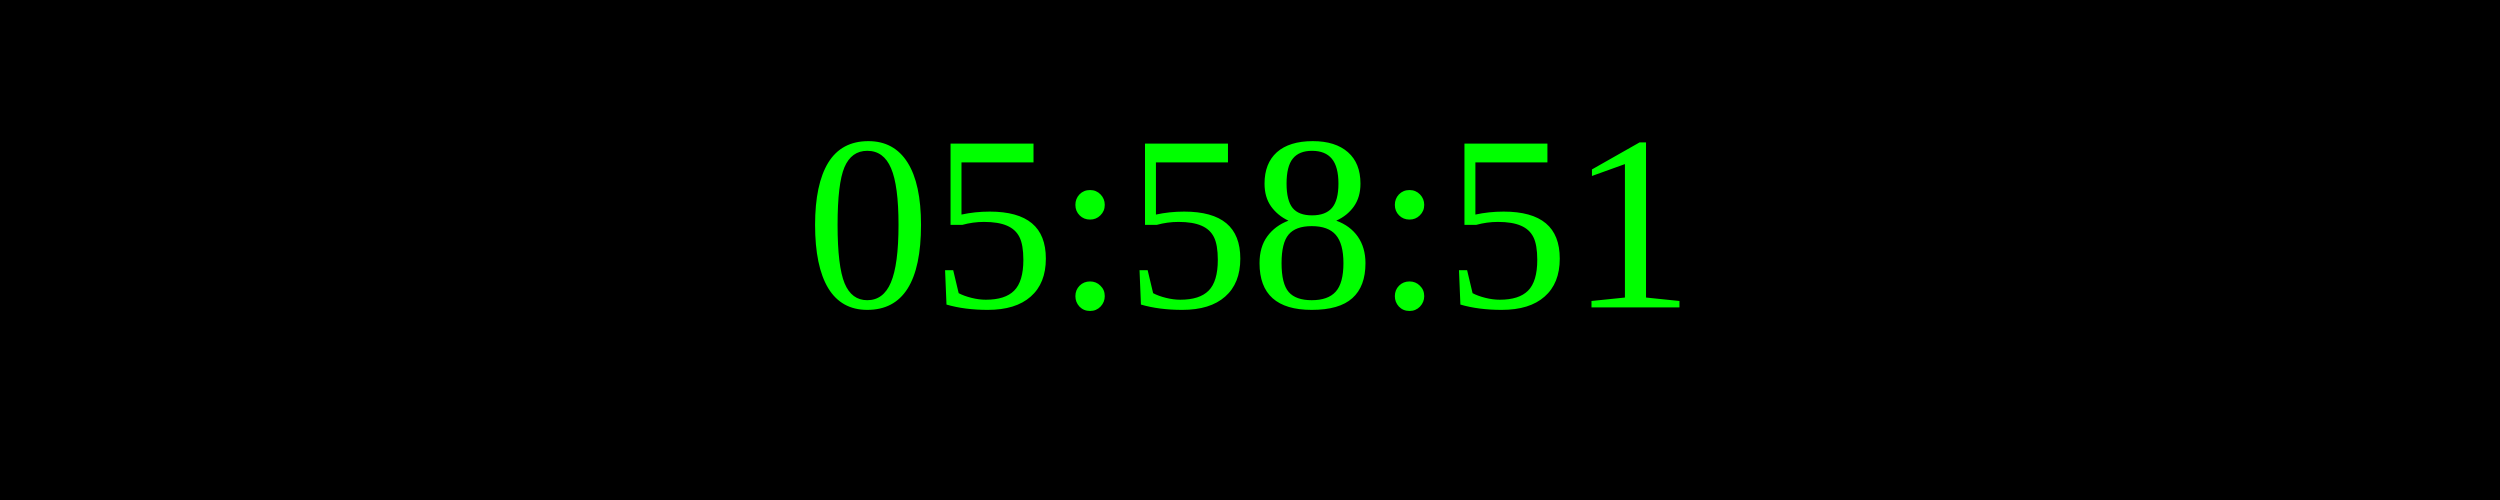
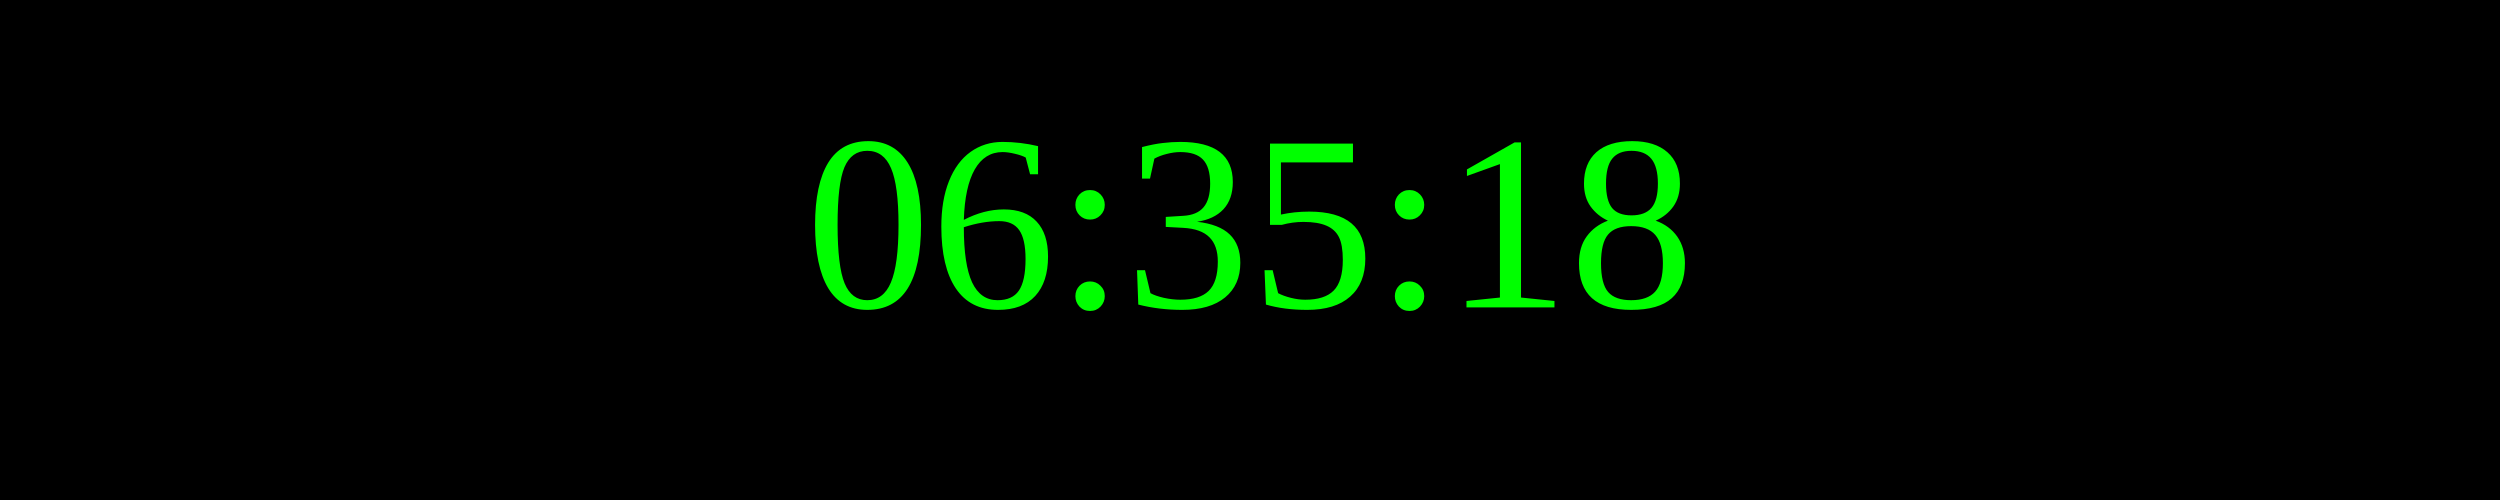
<svg xmlns="http://www.w3.org/2000/svg" width="250" height="50">
  <rect width="100%" height="100%" fill="black" />
  <text x="50%" y="50%" font-size="25" fill="lime" text-anchor="middle" dominant-baseline="middle">
- 05:58:51
+ 06:35:18
</text>
</svg>
